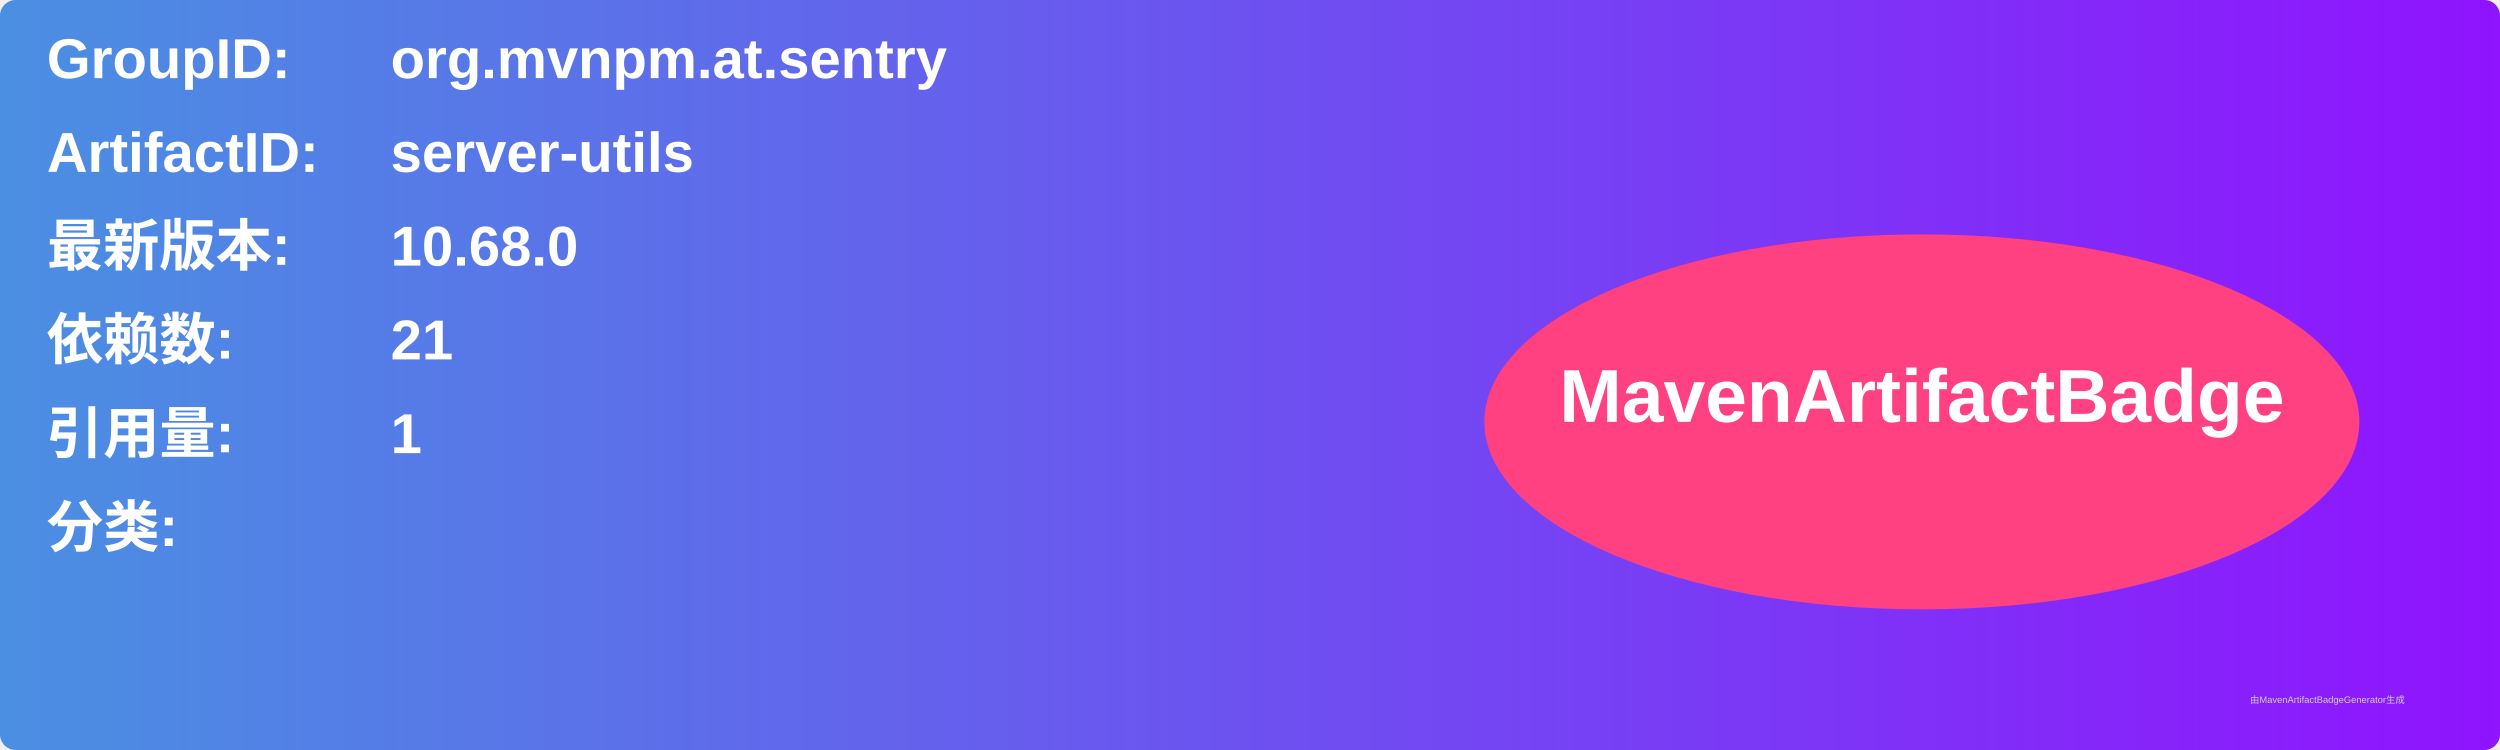
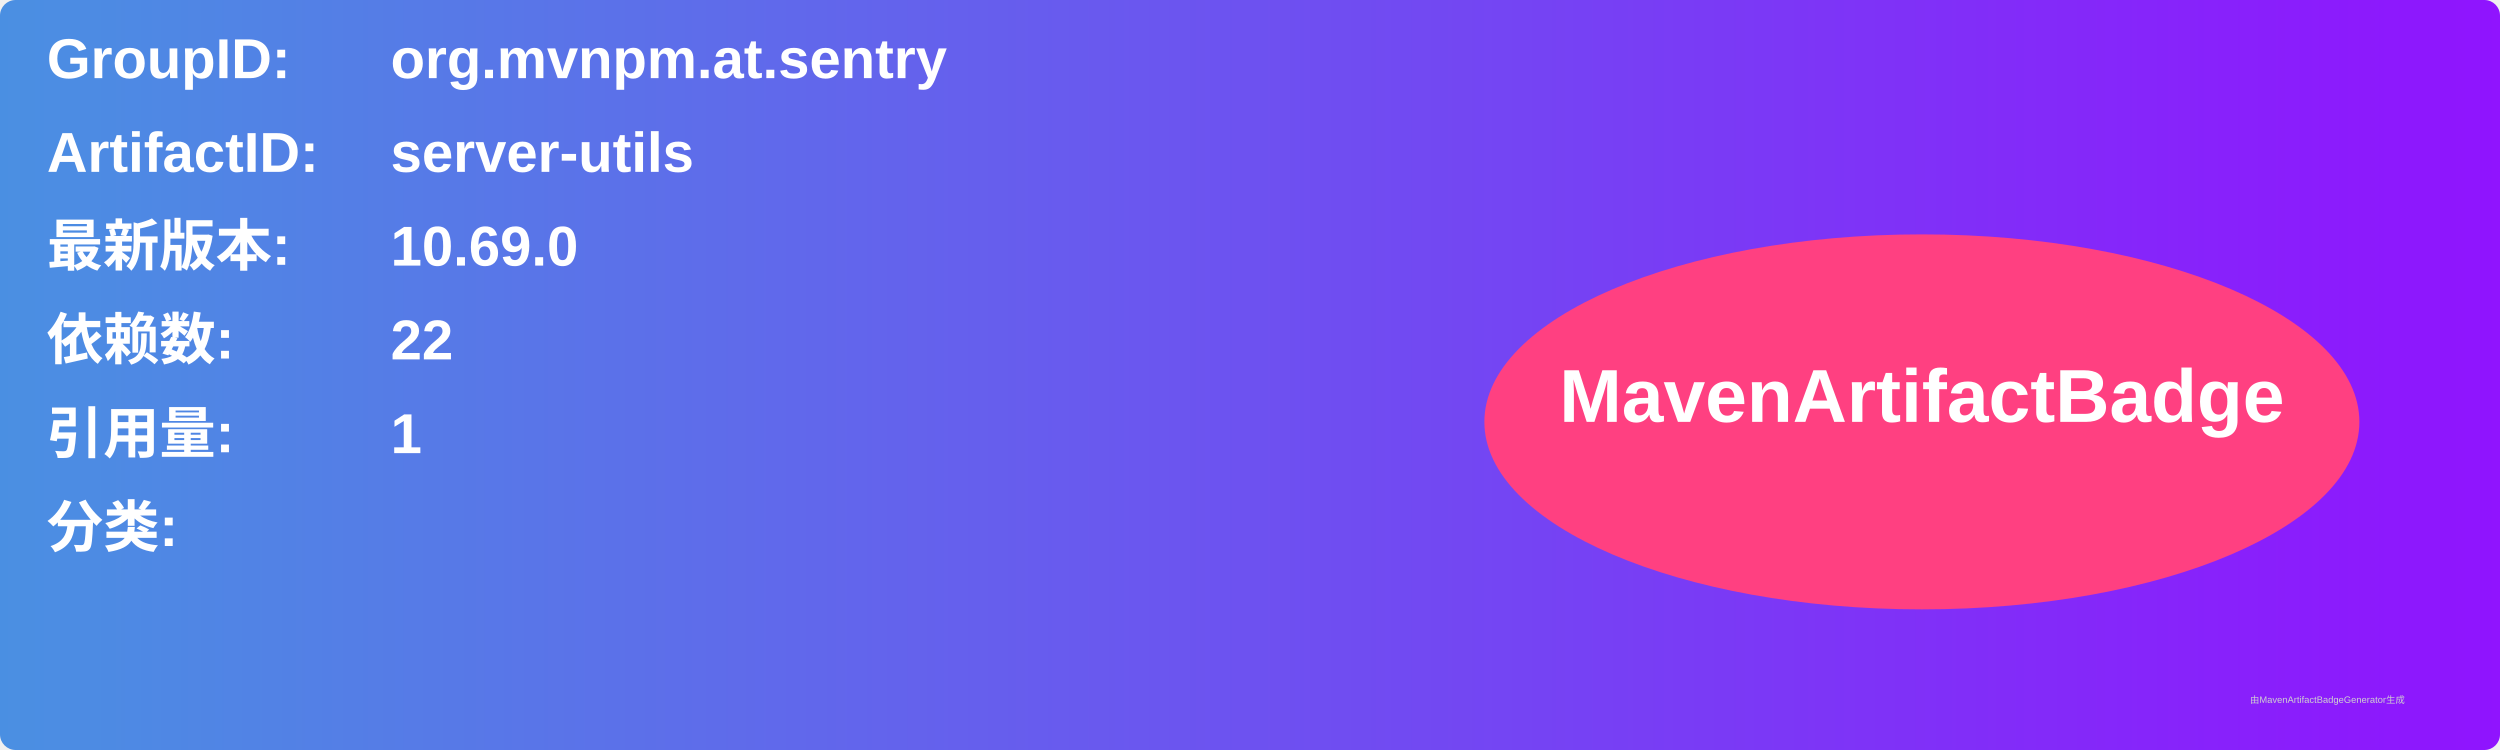
<svg xmlns="http://www.w3.org/2000/svg" width="800" height="240" viewBox="0 0 800 240">
  <linearGradient id="grad" x1="0%" y1="0%" x2="100%" y2="0%">
    <stop offset="0%" stop-color="#4a90e2" />
    <stop offset="100%" stop-color="#9013fe" />
  </linearGradient>
  <rect width="100%" height="100%" rx="5" ry="5" fill="url(#grad)" />
  <g transform="translate(15, 15)">
    <text x="0" y="10" font-family="Arial" font-size="18" fill="white" font-weight="bold" width="260">GroupID:</text>
    <text x="110" y="10" font-family="Arial" font-size="18" fill="white" font-weight="bold" width="460">org.mvnpm.at.sentry</text>
    <text x="0" y="40" font-family="Arial" font-size="18" fill="white" font-weight="bold" width="260">ArtifactID:</text>
    <text x="110" y="40" font-family="Arial" font-size="18" fill="white" font-weight="bold" width="460">server-utils</text>
    <text x="0" y="70" font-family="Arial" font-size="18" fill="white" font-weight="bold">最新版本:</text>
    <text x="110" y="70" font-family="Arial" font-size="18" fill="white" font-weight="bold">
-       <tspan font-weight="bold">10.68.0</tspan>
+       <tspan font-weight="bold">10.69.0</tspan>
    </text>
    <text x="0" y="100" font-family="Arial" font-size="18" fill="white" font-weight="bold">依赖数: </text>
    <text x="110" y="100" font-family="Arial" font-size="18" fill="white">
-       <tspan font-weight="bold">21</tspan>
+       <tspan font-weight="bold">22</tspan>
    </text>
    <text x="0" y="130" font-family="Arial" font-size="18" fill="white" font-weight="bold">引用量: </text>
    <text x="110" y="130" font-family="Arial" font-size="18" fill="white">
      <tspan font-weight="bold">1</tspan>
    </text>
    <text x="0" y="160" font-family="Arial" font-size="18" fill="white" font-weight="bold">分类:</text>
    <text x="10" y="190" font-family="Arial" font-size="10" fill="white">
      <tspan font-weight="bold" />
    </text>
    <ellipse cx="600" cy="120" rx="140" ry="60" fill="#ff4081" />
    <text x="600" y="120" text-anchor="middle" font-family="Arial" font-size="24" fill="white" font-weight="bold">MavenArtifactBadge</text>
  </g>
  <text x="720" y="225" font-family="Arial" font-size="3" fill="#d0d0d0">由MavenArtifactBadgeGenerator生成</text>
</svg>
